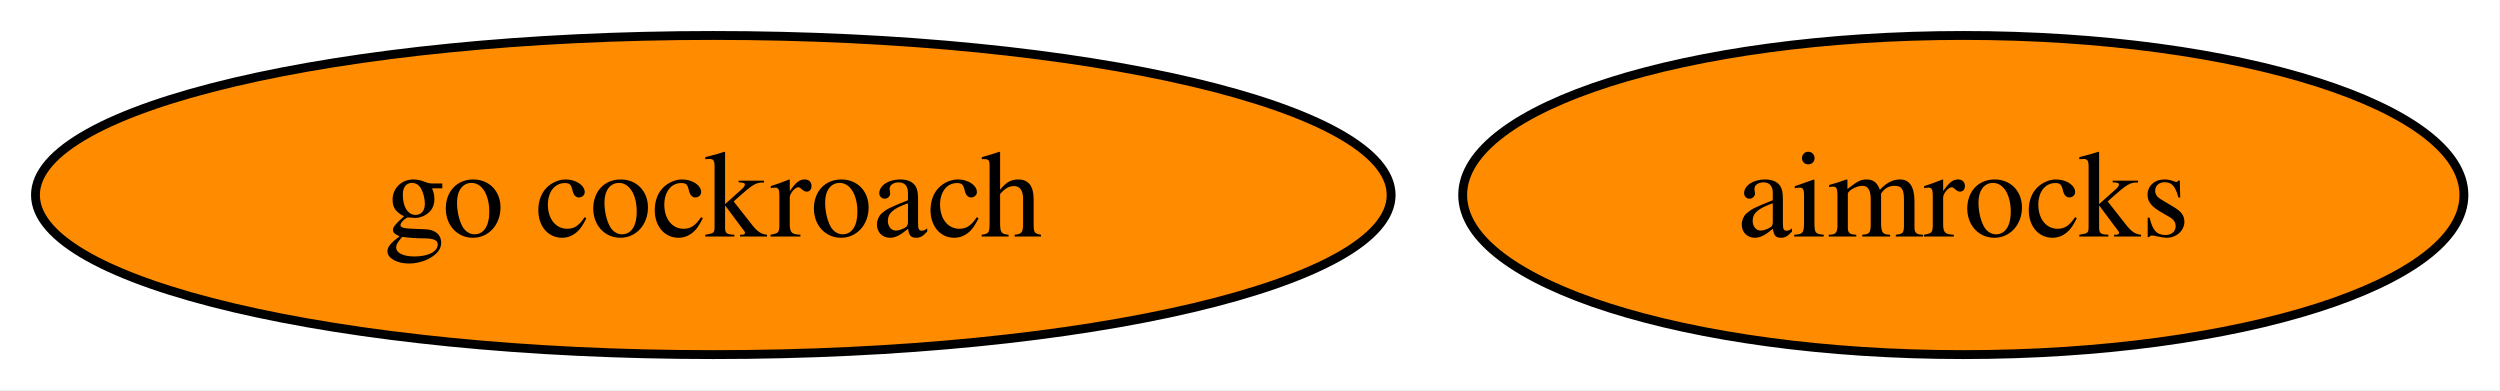
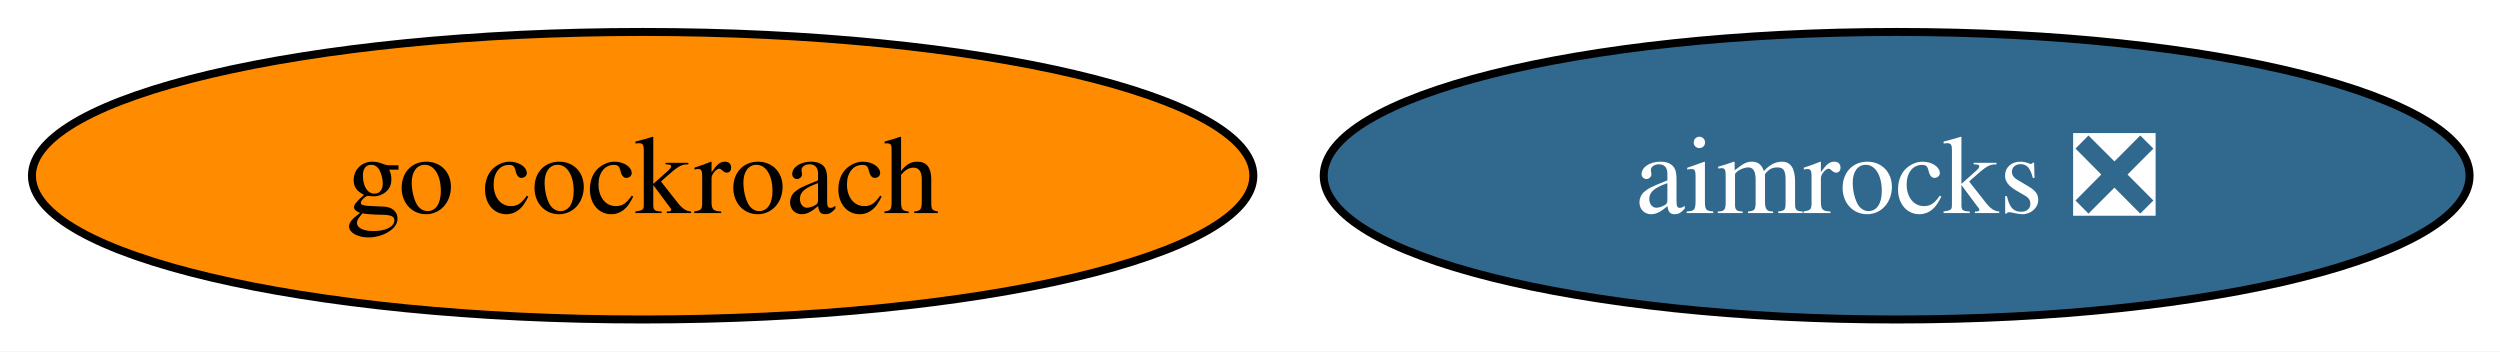
- <svg xmlns="http://www.w3.org/2000/svg" xmlns:xlink="http://www.w3.org/1999/xlink" width="282pt" height="44pt" viewBox="0.00 0.00 282.00 44.00">
+ <svg xmlns="http://www.w3.org/2000/svg" xmlns:xlink="http://www.w3.org/1999/xlink" width="313pt" height="44pt" viewBox="0.00 0.00 313.00 44.00">
  <g id="graph0" class="graph" transform="scale(1 1) rotate(0) translate(4 40)">
-     <polygon fill="white" stroke="none" points="-4,4 -4,-40 277.93,-40 277.93,4 -4,4" />
+     <polygon fill="white" stroke="none" points="-4,4 -4,-40 309.19,-40 309.19,4 -4,4" />
    <g id="node1" class="node">
      <g id="a_node1">
        <a xlink:href="https://github.com/conda-forge/go-cockroach-feedstock" xlink:title="go cockroach">
          <ellipse fill="#ff8c00" stroke="black" cx="76.46" cy="-18" rx="76.46" ry="18" />
          <text xml:space="preserve" text-anchor="middle" x="76.46" y="-13.32" font-family="Times,serif" font-size="14.00">go cockroach</text>
        </a>
      </g>
    </g>
    <g id="node2" class="node">
      <g id="a_node2">
-         <a xlink:href="https://github.com/conda-forge/aimrocks-feedstock" xlink:title="aimrocks">
-           <ellipse fill="#ff8c00" stroke="black" cx="217.46" cy="-18" rx="56.47" ry="18" />
-           <text xml:space="preserve" text-anchor="middle" x="217.46" y="-13.32" font-family="Times,serif" font-size="14.00">aimrocks</text>
+         <a xlink:href="https://github.com/conda-forge/aimrocks-feedstock/pull/20" xlink:title="aimrocks ❎">
+           <ellipse fill="#31688e" stroke="black" cx="233.46" cy="-18" rx="71.73" ry="18" />
+           <text xml:space="preserve" text-anchor="middle" x="233.46" y="-13.32" font-family="Times,serif" font-size="14.00" fill="white">aimrocks ❎</text>
        </a>
      </g>
    </g>
  </g>
</svg>
